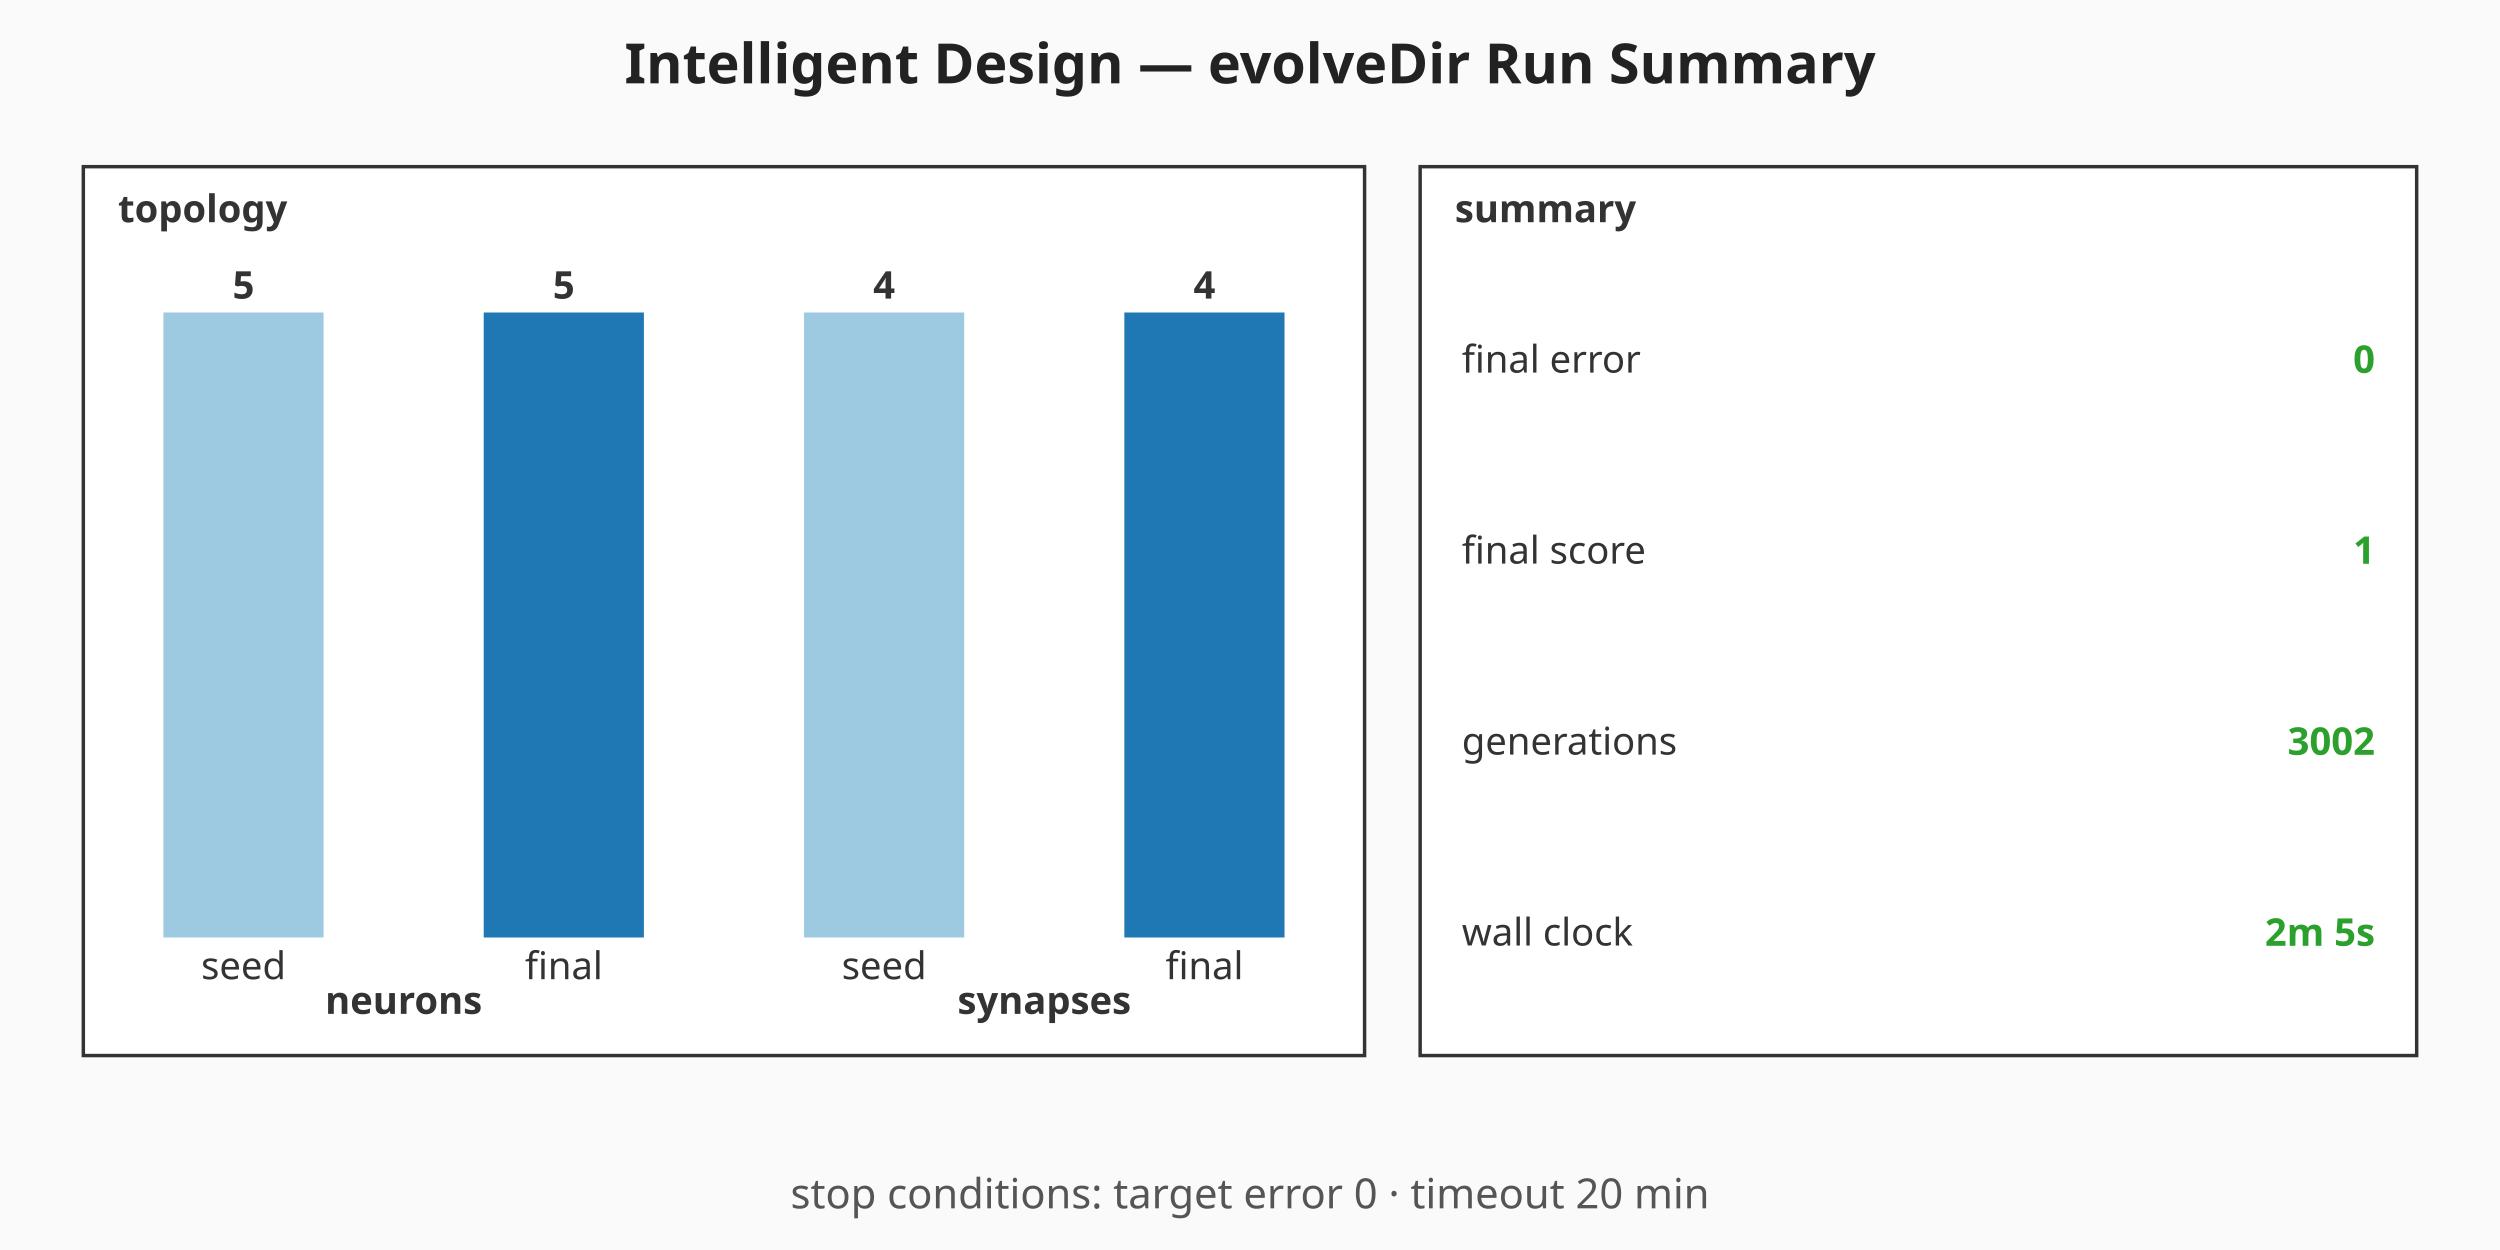
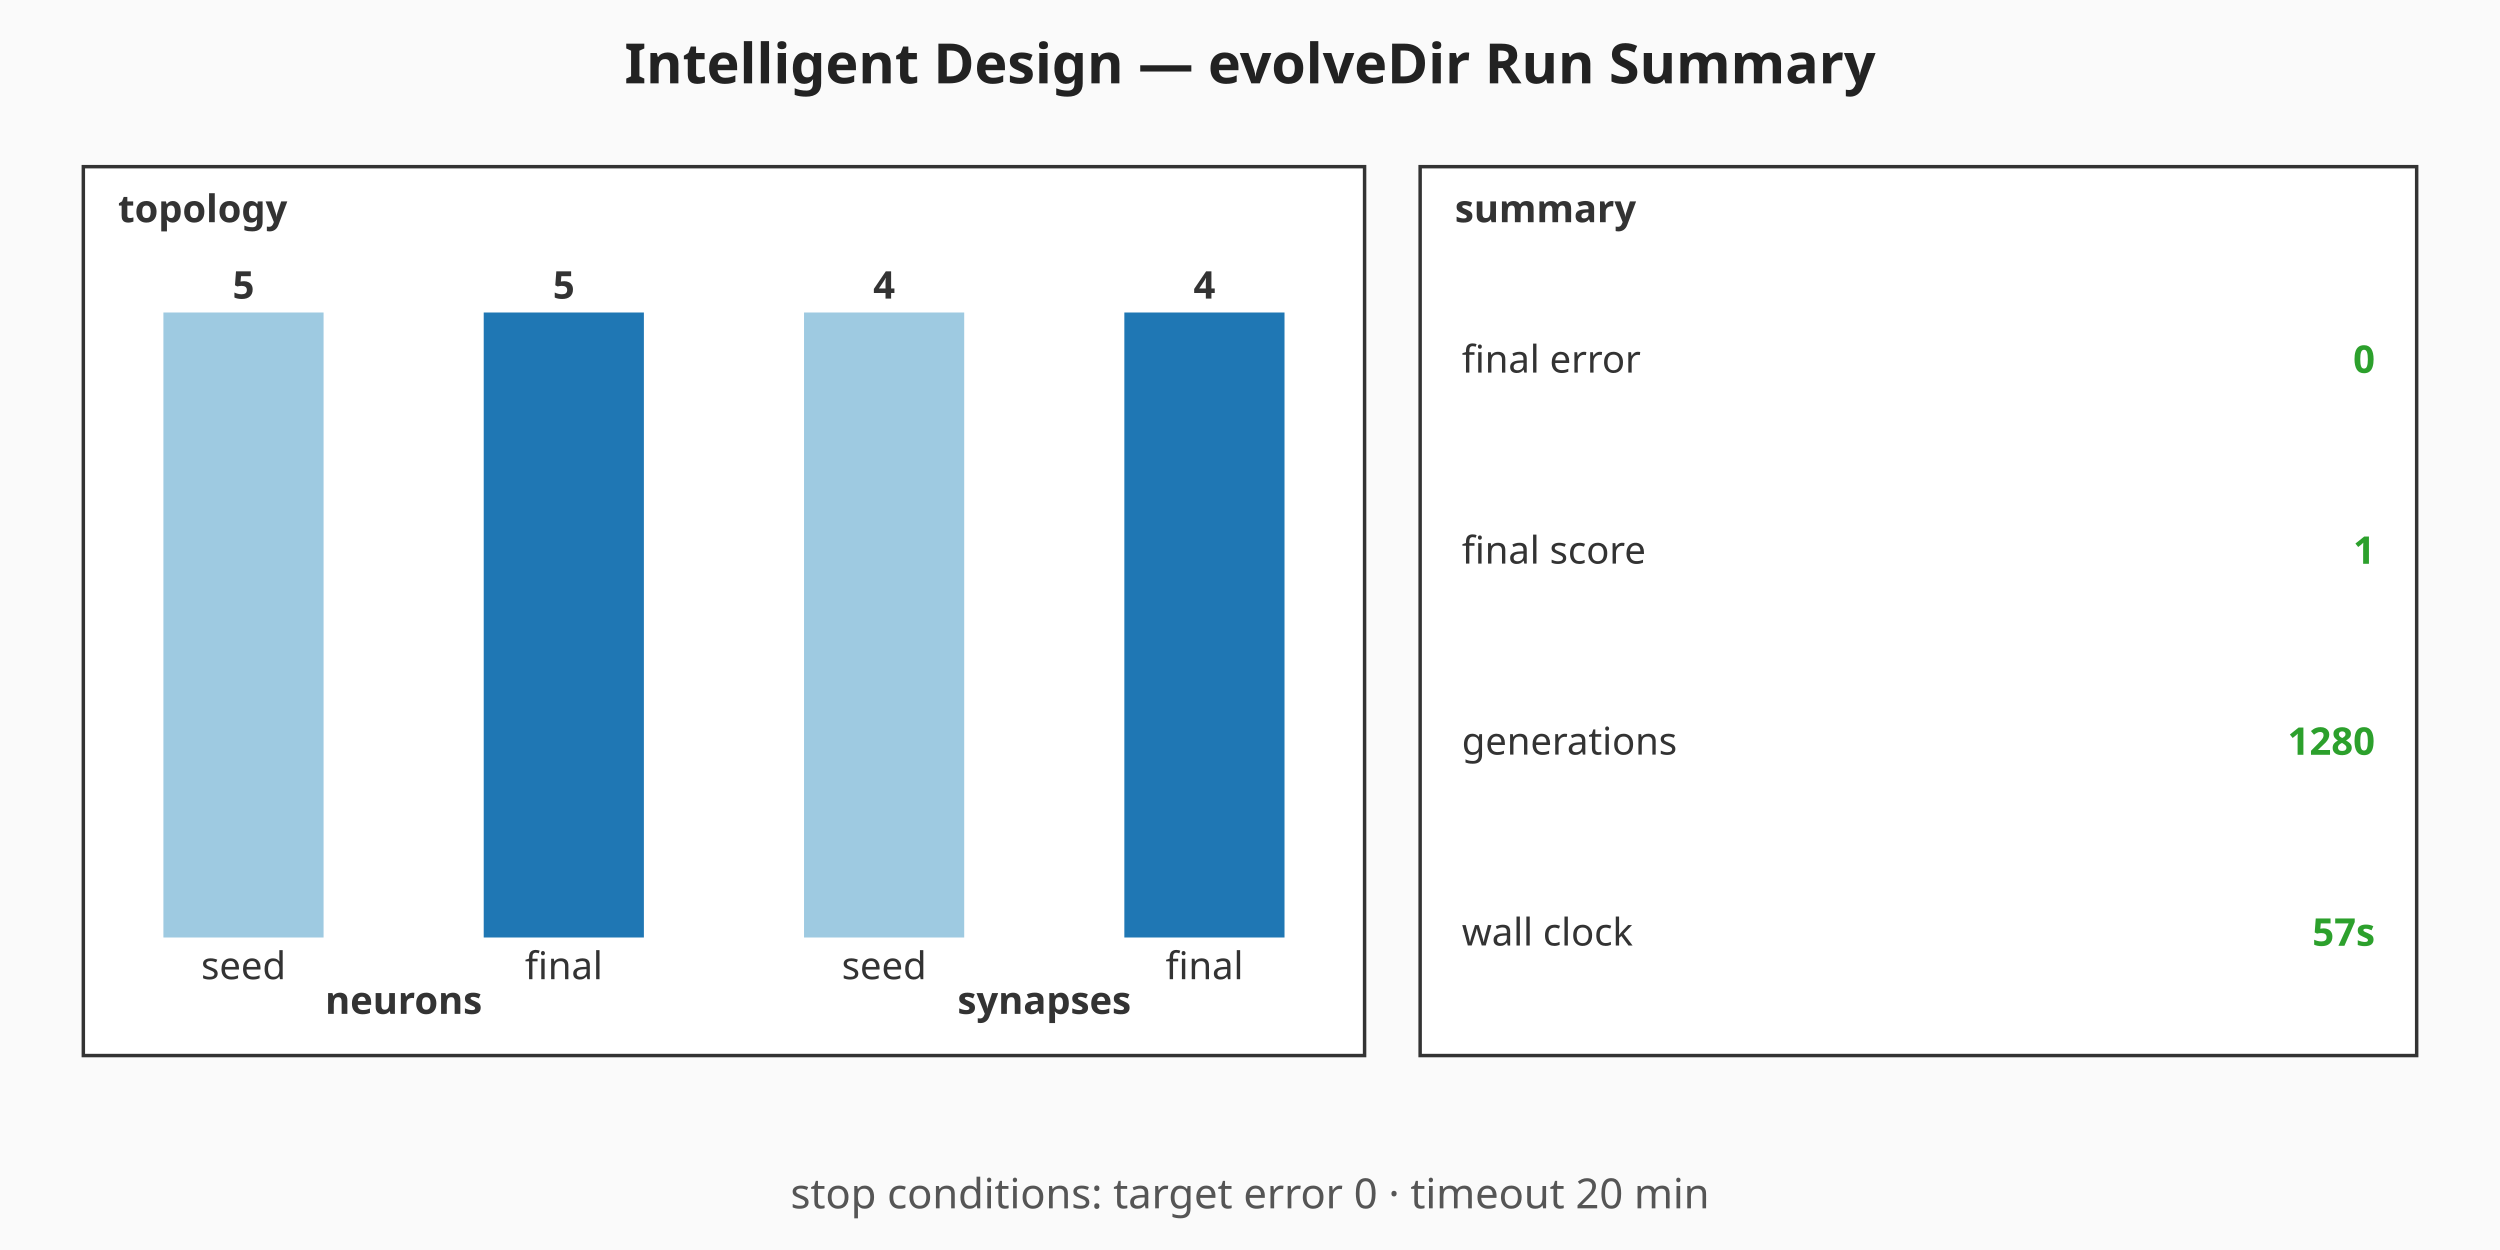
<svg xmlns="http://www.w3.org/2000/svg" viewBox="0 0 720 360" width="720" height="360" role="img" aria-label="Intelligent Design — evolveDir Run Summary summary chart">
  <rect width="720" height="360" fill="#fafafa" />
  <text x="360" y="24" text-anchor="middle" font-family="sans-serif" font-size="16" font-weight="bold" fill="#222">Intelligent Design — evolveDir Run Summary</text>
  <g class="topology" font-family="sans-serif" font-size="11" fill="#333">
    <rect x="24" y="48" width="369" height="256" fill="#ffffff" stroke="#333" stroke-width="1" />
    <text x="34" y="64" font-weight="bold">topology</text>
    <rect class="topo-bar topo-bar-seed-neurons" x="47.06" y="90" width="46.13" height="180" fill="#9ecae1" />
    <text x="70.13" y="86" text-anchor="middle" font-weight="bold">5</text>
    <text x="70.13" y="282" text-anchor="middle">seed</text>
    <rect class="topo-bar topo-bar-final-neurons" x="139.31" y="90" width="46.13" height="180" fill="#1f77b4" />
    <text x="162.38" y="86" text-anchor="middle" font-weight="bold">5</text>
    <text x="162.38" y="282" text-anchor="middle">final</text>
    <text x="116.25" y="292" text-anchor="middle" font-weight="bold">neurons</text>
    <rect class="topo-bar topo-bar-seed-synapses" x="231.56" y="90" width="46.13" height="180" fill="#9ecae1" />
    <text x="254.63" y="86" text-anchor="middle" font-weight="bold">4</text>
    <text x="254.63" y="282" text-anchor="middle">seed</text>
    <rect class="topo-bar topo-bar-final-synapses" x="323.81" y="90" width="46.13" height="180" fill="#1f77b4" />
    <text x="346.88" y="86" text-anchor="middle" font-weight="bold">4</text>
    <text x="346.88" y="282" text-anchor="middle">final</text>
    <text x="300.75" y="292" text-anchor="middle" font-weight="bold">synapses</text>
  </g>
  <g class="callouts" font-family="sans-serif" font-size="11" fill="#333">
    <rect x="409" y="48" width="287" height="256" fill="#ffffff" stroke="#333" stroke-width="1" />
    <text x="419" y="64" font-weight="bold">summary</text>
    <text class="callout-label" x="421" y="103.5" dominant-baseline="middle">final error</text>
    <text class="callout-value" x="684" y="103.5" text-anchor="end" dominant-baseline="middle" font-weight="bold" fill="#2ca02c">0</text>
    <text class="callout-label" x="421" y="158.5" dominant-baseline="middle">final score</text>
    <text class="callout-value" x="684" y="158.5" text-anchor="end" dominant-baseline="middle" font-weight="bold" fill="#2ca02c">1</text>
    <text class="callout-label" x="421" y="213.5" dominant-baseline="middle">generations</text>
-     <text class="callout-value" x="684" y="213.5" text-anchor="end" dominant-baseline="middle" font-weight="bold" fill="#2ca02c">3002</text>
+     <text class="callout-value" x="684" y="213.5" text-anchor="end" dominant-baseline="middle" font-weight="bold" fill="#2ca02c">1280</text>
    <text class="callout-label" x="421" y="268.5" dominant-baseline="middle">wall clock</text>
-     <text class="callout-value" x="684" y="268.5" text-anchor="end" dominant-baseline="middle" font-weight="bold" fill="#2ca02c">2m 5s</text>
+     <text class="callout-value" x="684" y="268.5" text-anchor="end" dominant-baseline="middle" font-weight="bold" fill="#2ca02c">57s</text>
  </g>
  <g class="caption" font-family="sans-serif" font-size="12" fill="#555">
    <text x="360" y="348" text-anchor="middle">stop conditions: target error 0 · timeout 20 min</text>
  </g>
</svg>
